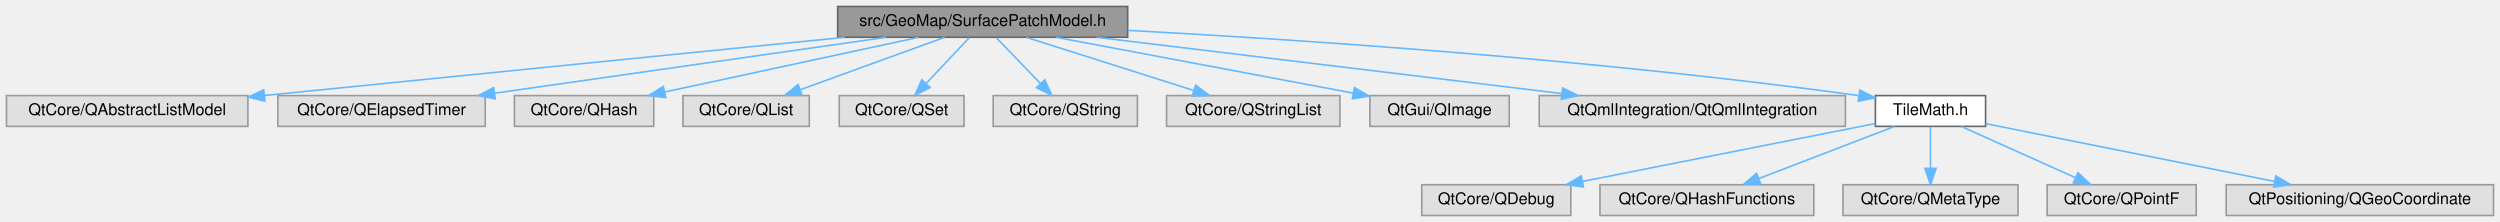
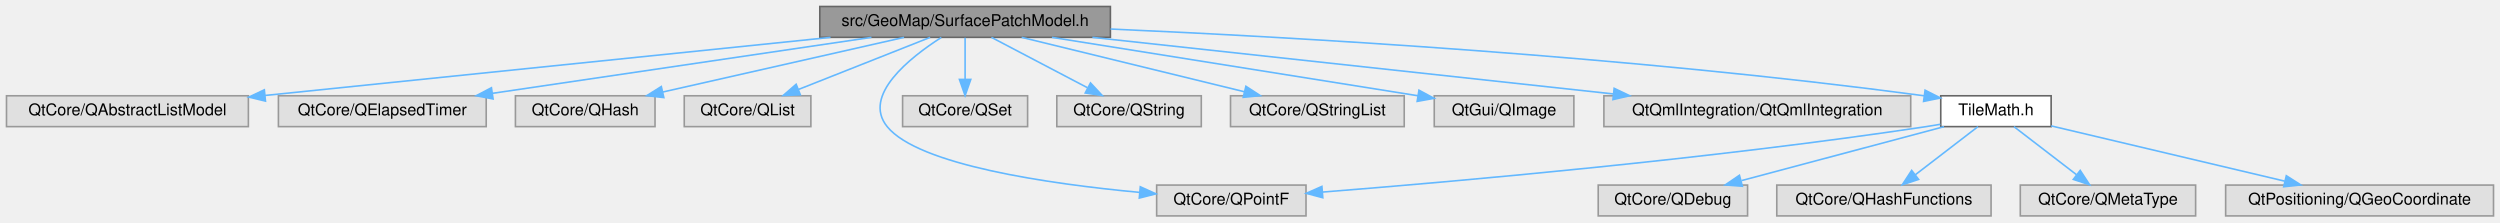
- <svg xmlns="http://www.w3.org/2000/svg" xmlns:xlink="http://www.w3.org/1999/xlink" width="1543pt" height="137pt" viewBox="0.00 0.00 1543.00 137.00">
+ <svg xmlns="http://www.w3.org/2000/svg" xmlns:xlink="http://www.w3.org/1999/xlink" width="1540pt" height="137pt" viewBox="0.00 0.00 1540.00 137.00">
  <g id="graph0" class="graph" transform="scale(1 1) rotate(0) translate(4 133)">
    <g id="Node000001" class="node">
      <g id="a_Node000001">
        <a xlink:title=" ">
-           <polygon fill="#999999" stroke="#666666" points="692,-129 513,-129 513,-110 692,-110 692,-129" />
-           <text text-anchor="middle" x="602.5" y="-117" font-family="Helvetica,sans-Serif" font-size="10.00">src/GeoMap/SurfacePatchModel.h</text>
+           <polygon fill="#999999" stroke="#666666" points="680,-129 501,-129 501,-110 680,-110 680,-129" />
+           <text text-anchor="middle" x="590.5" y="-117" font-family="Helvetica,sans-Serif" font-size="10.00">src/GeoMap/SurfacePatchModel.h</text>
        </a>
      </g>
    </g>
    <g id="Node000002" class="node">
      <g id="a_Node000002">
        <a xlink:title=" ">
          <polygon fill="#e0e0e0" stroke="#999999" points="149,-74 0,-74 0,-55 149,-55 149,-74" />
          <text text-anchor="middle" x="74.5" y="-62" font-family="Helvetica,sans-Serif" font-size="10.00">QtCore/QAbstractListModel</text>
        </a>
      </g>
    </g>
    <g id="edge1_Node000001_Node000002" class="edge">
      <g id="a_edge1_Node000001_Node000002">
        <a xlink:title=" ">
-           <path fill="none" stroke="#63b8ff" d="M517.38,-109.99C430.27,-101.28 290.68,-87.31 159.4,-74.09" />
-           <polygon fill="#63b8ff" stroke="#63b8ff" points="159.46,-70.58 149.15,-73.06 158.75,-77.54 159.46,-70.58" />
+           <path fill="none" stroke="#63b8ff" d="M507.6,-109.98C411.98,-100.16 255.62,-84.1 159.24,-74.2" />
+           <polygon fill="#63b8ff" stroke="#63b8ff" points="159.54,-70.72 149.24,-73.18 158.83,-77.68 159.54,-70.72" />
        </a>
      </g>
    </g>
    <g id="Node000003" class="node">
      <g id="a_Node000003">
        <a xlink:title=" ">
          <polygon fill="#e0e0e0" stroke="#999999" points="295.5,-74 167.5,-74 167.5,-55 295.5,-55 295.5,-74" />
          <text text-anchor="middle" x="231.5" y="-62" font-family="Helvetica,sans-Serif" font-size="10.00">QtCore/QElapsedTimer</text>
        </a>
      </g>
    </g>
    <g id="edge2_Node000001_Node000003" class="edge">
      <g id="a_edge2_Node000001_Node000003">
        <a xlink:title=" ">
-           <path fill="none" stroke="#63b8ff" d="M542.89,-109.98C477,-100.57 370.99,-85.43 301.28,-75.47" />
-           <polygon fill="#63b8ff" stroke="#63b8ff" points="301.66,-71.99 291.27,-74.04 300.67,-78.92 301.66,-71.99" />
+           <path fill="none" stroke="#63b8ff" d="M532.82,-109.98C469.19,-100.59 366.9,-85.49 299.44,-75.53" />
+           <polygon fill="#63b8ff" stroke="#63b8ff" points="299.74,-72.04 289.33,-74.04 298.72,-78.96 299.74,-72.04" />
        </a>
      </g>
    </g>
    <g id="Node000004" class="node">
      <g id="a_Node000004">
        <a xlink:title=" ">
          <polygon fill="#e0e0e0" stroke="#999999" points="399.5,-74 313.5,-74 313.5,-55 399.5,-55 399.5,-74" />
          <text text-anchor="middle" x="356.5" y="-62" font-family="Helvetica,sans-Serif" font-size="10.00">QtCore/QHash</text>
        </a>
      </g>
    </g>
    <g id="edge3_Node000001_Node000004" class="edge">
      <g id="a_edge3_Node000001_Node000004">
        <a xlink:title=" ">
-           <path fill="none" stroke="#63b8ff" d="M562.98,-109.98C520.33,-100.8 452.35,-86.15 406.14,-76.19" />
-           <polygon fill="#63b8ff" stroke="#63b8ff" points="406.85,-72.77 396.33,-74.08 405.37,-79.61 406.85,-72.77" />
+           <path fill="none" stroke="#63b8ff" d="M552.9,-109.98C512.51,-100.84 448.22,-86.27 404.27,-76.32" />
+           <polygon fill="#63b8ff" stroke="#63b8ff" points="404.92,-72.88 394.39,-74.08 403.37,-79.7 404.92,-72.88" />
        </a>
      </g>
    </g>
    <g id="Node000005" class="node">
      <g id="a_Node000005">
        <a xlink:title=" ">
          <polygon fill="#e0e0e0" stroke="#999999" points="495.5,-74 417.5,-74 417.5,-55 495.5,-55 495.5,-74" />
          <text text-anchor="middle" x="456.5" y="-62" font-family="Helvetica,sans-Serif" font-size="10.00">QtCore/QList</text>
        </a>
      </g>
    </g>
    <g id="edge4_Node000001_Node000005" class="edge">
      <g id="a_edge4_Node000001_Node000005">
        <a xlink:title=" ">
-           <path fill="none" stroke="#63b8ff" d="M579.04,-109.98C554.92,-101.23 517.13,-87.51 489.9,-77.62" />
-           <polygon fill="#63b8ff" stroke="#63b8ff" points="490.98,-74.29 480.38,-74.17 488.59,-80.87 490.98,-74.29" />
+           <path fill="none" stroke="#63b8ff" d="M568.97,-109.98C547.03,-101.3 512.76,-87.75 487.81,-77.88" />
+           <polygon fill="#63b8ff" stroke="#63b8ff" points="489.01,-74.59 478.42,-74.17 486.43,-81.1 489.01,-74.59" />
        </a>
      </g>
    </g>
    <g id="Node000006" class="node">
      <g id="a_Node000006">
        <a xlink:title=" ">
-           <polygon fill="#e0e0e0" stroke="#999999" points="591,-74 514,-74 514,-55 591,-55 591,-74" />
-           <text text-anchor="middle" x="552.5" y="-62" font-family="Helvetica,sans-Serif" font-size="10.00">QtCore/QSet</text>
+           <polygon fill="#e0e0e0" stroke="#999999" points="800.5,-19 708.5,-19 708.5,0 800.5,0 800.5,-19" />
+           <text text-anchor="middle" x="754.5" y="-7" font-family="Helvetica,sans-Serif" font-size="10.00">QtCore/QPointF</text>
        </a>
      </g>
    </g>
    <g id="edge5_Node000001_Node000006" class="edge">
      <g id="a_edge5_Node000001_Node000006">
        <a xlink:title=" ">
-           <path fill="none" stroke="#63b8ff" d="M594.24,-109.75C587.04,-102.11 576.39,-90.82 567.65,-81.56" />
-           <polygon fill="#63b8ff" stroke="#63b8ff" points="570.01,-78.96 560.6,-74.09 564.92,-83.76 570.01,-78.96" />
+           <path fill="none" stroke="#63b8ff" d="M575.85,-109.93C556.59,-97.6 526.91,-74.2 542.5,-55 561.75,-31.29 641.88,-19.76 697.91,-14.49" />
+           <polygon fill="#63b8ff" stroke="#63b8ff" points="698.43,-17.96 708.08,-13.58 697.8,-10.99 698.43,-17.96" />
        </a>
      </g>
    </g>
    <g id="Node000007" class="node">
      <g id="a_Node000007">
        <a xlink:title=" ">
-           <polygon fill="#e0e0e0" stroke="#999999" points="698,-74 609,-74 609,-55 698,-55 698,-74" />
-           <text text-anchor="middle" x="653.5" y="-62" font-family="Helvetica,sans-Serif" font-size="10.00">QtCore/QString</text>
+           <polygon fill="#e0e0e0" stroke="#999999" points="629,-74 552,-74 552,-55 629,-55 629,-74" />
+           <text text-anchor="middle" x="590.5" y="-62" font-family="Helvetica,sans-Serif" font-size="10.00">QtCore/QSet</text>
        </a>
      </g>
    </g>
    <g id="edge6_Node000001_Node000007" class="edge">
      <g id="a_edge6_Node000001_Node000007">
        <a xlink:title=" ">
-           <path fill="none" stroke="#63b8ff" d="M610.92,-109.75C618.27,-102.11 629.13,-90.82 638.04,-81.56" />
-           <polygon fill="#63b8ff" stroke="#63b8ff" points="640.82,-83.72 645.24,-74.09 635.78,-78.87 640.82,-83.72" />
+           <path fill="none" stroke="#63b8ff" d="M590.5,-109.75C590.5,-102.8 590.5,-92.85 590.5,-84.13" />
+           <polygon fill="#63b8ff" stroke="#63b8ff" points="594,-84.09 590.5,-74.09 587,-84.09 594,-84.09" />
        </a>
      </g>
    </g>
    <g id="Node000008" class="node">
      <g id="a_Node000008">
        <a xlink:title=" ">
-           <polygon fill="#e0e0e0" stroke="#999999" points="823,-74 716,-74 716,-55 823,-55 823,-74" />
-           <text text-anchor="middle" x="769.5" y="-62" font-family="Helvetica,sans-Serif" font-size="10.00">QtCore/QStringList</text>
+           <polygon fill="#e0e0e0" stroke="#999999" points="736,-74 647,-74 647,-55 736,-55 736,-74" />
+           <text text-anchor="middle" x="691.5" y="-62" font-family="Helvetica,sans-Serif" font-size="10.00">QtCore/QString</text>
        </a>
      </g>
    </g>
    <g id="edge7_Node000001_Node000008" class="edge">
      <g id="a_edge7_Node000001_Node000008">
        <a xlink:title=" ">
-           <path fill="none" stroke="#63b8ff" d="M629.33,-109.98C657.37,-101.09 701.55,-87.07 732.8,-77.15" />
-           <polygon fill="#63b8ff" stroke="#63b8ff" points="733.99,-80.44 742.46,-74.08 731.87,-73.77 733.99,-80.44" />
+           <path fill="none" stroke="#63b8ff" d="M606.73,-109.98C622.68,-101.61 647.28,-88.7 665.88,-78.95" />
+           <polygon fill="#63b8ff" stroke="#63b8ff" points="667.75,-81.92 674.98,-74.17 664.5,-75.72 667.75,-81.92" />
        </a>
      </g>
    </g>
    <g id="Node000009" class="node">
      <g id="a_Node000009">
        <a xlink:title=" ">
-           <polygon fill="#e0e0e0" stroke="#999999" points="927.5,-74 841.5,-74 841.5,-55 927.5,-55 927.5,-74" />
-           <text text-anchor="middle" x="884.5" y="-62" font-family="Helvetica,sans-Serif" font-size="10.00">QtGui/QImage</text>
+           <polygon fill="#e0e0e0" stroke="#999999" points="861,-74 754,-74 754,-55 861,-55 861,-74" />
+           <text text-anchor="middle" x="807.5" y="-62" font-family="Helvetica,sans-Serif" font-size="10.00">QtCore/QStringList</text>
        </a>
      </g>
    </g>
    <g id="edge8_Node000001_Node000009" class="edge">
      <g id="a_edge8_Node000001_Node000009">
        <a xlink:title=" ">
-           <path fill="none" stroke="#63b8ff" d="M647.81,-109.98C697.83,-100.58 778.28,-85.46 831.27,-75.5" />
-           <polygon fill="#63b8ff" stroke="#63b8ff" points="831.98,-78.93 841.16,-73.65 830.68,-72.05 831.98,-78.93" />
+           <path fill="none" stroke="#63b8ff" d="M625.36,-109.98C662.59,-100.89 721.7,-86.46 762.43,-76.51" />
+           <polygon fill="#63b8ff" stroke="#63b8ff" points="763.48,-79.85 772.36,-74.08 761.82,-73.05 763.48,-79.85" />
        </a>
      </g>
    </g>
    <g id="Node000010" class="node">
      <g id="a_Node000010">
        <a xlink:title=" ">
-           <polygon fill="#e0e0e0" stroke="#999999" points="1135,-74 946,-74 946,-55 1135,-55 1135,-74" />
-           <text text-anchor="middle" x="1040.5" y="-62" font-family="Helvetica,sans-Serif" font-size="10.00">QtQmlIntegration/QtQmlIntegration</text>
+           <polygon fill="#e0e0e0" stroke="#999999" points="965.5,-74 879.5,-74 879.5,-55 965.5,-55 965.5,-74" />
+           <text text-anchor="middle" x="922.5" y="-62" font-family="Helvetica,sans-Serif" font-size="10.00">QtGui/QImage</text>
        </a>
      </g>
    </g>
    <g id="edge9_Node000001_Node000010" class="edge">
      <g id="a_edge9_Node000001_Node000010">
        <a xlink:title=" ">
-           <path fill="none" stroke="#63b8ff" d="M672.87,-109.98C751.22,-100.5 877.62,-85.21 959.88,-75.26" />
-           <polygon fill="#63b8ff" stroke="#63b8ff" points="960.43,-78.71 969.94,-74.04 959.59,-71.76 960.43,-78.71" />
+           <path fill="none" stroke="#63b8ff" d="M643.99,-109.98C700.15,-101.04 791.04,-86.55 869.5,-74 869.6,-73.98 869.7,-73.97 869.8,-73.95" />
+           <polygon fill="#63b8ff" stroke="#63b8ff" points="870.08,-77.45 879.4,-72.42 868.97,-70.54 870.08,-77.45" />
        </a>
      </g>
    </g>
    <g id="Node000011" class="node">
      <g id="a_Node000011">
-         <a xlink:href="TileMath_8h.html" target="_top" xlink:title=" ">
-           <polygon fill="white" stroke="#666666" points="1221.5,-74 1153.5,-74 1153.5,-55 1221.5,-55 1221.5,-74" />
-           <text text-anchor="middle" x="1187.5" y="-62" font-family="Helvetica,sans-Serif" font-size="10.00">TileMath.h</text>
+         <a xlink:title=" ">
+           <polygon fill="#e0e0e0" stroke="#999999" points="1173,-74 984,-74 984,-55 1173,-55 1173,-74" />
+           <text text-anchor="middle" x="1078.5" y="-62" font-family="Helvetica,sans-Serif" font-size="10.00">QtQmlIntegration/QtQmlIntegration</text>
        </a>
      </g>
    </g>
    <g id="edge10_Node000001_Node000011" class="edge">
      <g id="a_edge10_Node000001_Node000011">
        <a xlink:title=" ">
-           <path fill="none" stroke="#63b8ff" d="M692.04,-114.26C797.57,-108.56 978.4,-96.6 1142.98,-74.06" />
-           <polygon fill="#63b8ff" stroke="#63b8ff" points="1143.87,-77.47 1153.29,-72.63 1142.91,-70.53 1143.87,-77.47" />
+           <path fill="none" stroke="#63b8ff" d="M668.91,-109.98C756.55,-100.47 898.17,-85.08 989.8,-75.13" />
+           <polygon fill="#63b8ff" stroke="#63b8ff" points="990.32,-78.6 999.88,-74.04 989.57,-71.64 990.32,-78.6" />
        </a>
      </g>
    </g>
    <g id="Node000012" class="node">
      <g id="a_Node000012">
-         <a xlink:title=" ">
-           <polygon fill="#e0e0e0" stroke="#999999" points="965.5,-19 873.5,-19 873.5,0 965.5,0 965.5,-19" />
-           <text text-anchor="middle" x="919.5" y="-7" font-family="Helvetica,sans-Serif" font-size="10.00">QtCore/QDebug</text>
-         </a>
-       </g>
-     </g>
-     <g id="edge11_Node000011_Node000012" class="edge">
-       <g id="a_edge11_Node000011_Node000012">
-         <a xlink:title=" ">
-           <path fill="none" stroke="#63b8ff" d="M1153.29,-56.73C1107.68,-47.72 1026.51,-31.66 972.83,-21.05" />
-           <polygon fill="#63b8ff" stroke="#63b8ff" points="973.3,-17.57 962.81,-19.07 971.95,-24.44 973.3,-17.57" />
+         <a xlink:href="TileMath_8h.html" target="_top" xlink:title=" ">
+           <polygon fill="white" stroke="#666666" points="1259.5,-74 1191.5,-74 1191.5,-55 1259.5,-55 1259.5,-74" />
+           <text text-anchor="middle" x="1225.5" y="-62" font-family="Helvetica,sans-Serif" font-size="10.00">TileMath.h</text>
+         </a>
+       </g>
+     </g>
+     <g id="edge11_Node000001_Node000012" class="edge">
+       <g id="a_edge11_Node000001_Node000012">
+         <a xlink:title=" ">
+           <path fill="none" stroke="#63b8ff" d="M680.11,-115.12C794.27,-110.06 997.79,-98.51 1181.19,-74.01" />
+           <polygon fill="#63b8ff" stroke="#63b8ff" points="1181.85,-77.45 1191.29,-72.65 1180.92,-70.52 1181.85,-77.45" />
+         </a>
+       </g>
+     </g>
+     <g id="edge15_Node000012_Node000006" class="edge">
+       <g id="a_edge15_Node000012_Node000006">
+         <a xlink:title=" ">
+           <path fill="none" stroke="#63b8ff" d="M1191.28,-56.44C1188.32,-55.92 1185.36,-55.43 1182.5,-55 1049.84,-35.04 892.7,-21.18 810.7,-14.69" />
+           <polygon fill="#63b8ff" stroke="#63b8ff" points="810.84,-11.19 800.6,-13.9 810.29,-18.17 810.84,-11.19" />
        </a>
      </g>
    </g>
    <g id="Node000013" class="node">
      <g id="a_Node000013">
        <a xlink:title=" ">
-           <polygon fill="#e0e0e0" stroke="#999999" points="1115.5,-19 983.5,-19 983.5,0 1115.5,0 1115.5,-19" />
-           <text text-anchor="middle" x="1049.5" y="-7" font-family="Helvetica,sans-Serif" font-size="10.00">QtCore/QHashFunctions</text>
-         </a>
-       </g>
-     </g>
-     <g id="edge12_Node000011_Node000013" class="edge">
-       <g id="a_edge12_Node000011_Node000013">
-         <a xlink:title=" ">
-           <path fill="none" stroke="#63b8ff" d="M1165.33,-54.98C1142.73,-46.3 1107.44,-32.75 1081.75,-22.88" />
-           <polygon fill="#63b8ff" stroke="#63b8ff" points="1082.67,-19.49 1072.08,-19.17 1080.16,-26.02 1082.67,-19.49" />
+           <polygon fill="#e0e0e0" stroke="#999999" points="1072.5,-19 980.5,-19 980.5,0 1072.5,0 1072.5,-19" />
+           <text text-anchor="middle" x="1026.5" y="-7" font-family="Helvetica,sans-Serif" font-size="10.00">QtCore/QDebug</text>
+         </a>
+       </g>
+     </g>
+     <g id="edge12_Node000012_Node000013" class="edge">
+       <g id="a_edge12_Node000012_Node000013">
+         <a xlink:title=" ">
+           <path fill="none" stroke="#63b8ff" d="M1193.53,-54.98C1159.68,-45.97 1106.1,-31.7 1068.79,-21.76" />
+           <polygon fill="#63b8ff" stroke="#63b8ff" points="1069.29,-18.27 1058.72,-19.08 1067.49,-25.04 1069.29,-18.27" />
        </a>
      </g>
    </g>
    <g id="Node000014" class="node">
      <g id="a_Node000014">
        <a xlink:title=" ">
-           <polygon fill="#e0e0e0" stroke="#999999" points="1241.5,-19 1133.5,-19 1133.5,0 1241.5,0 1241.5,-19" />
-           <text text-anchor="middle" x="1187.5" y="-7" font-family="Helvetica,sans-Serif" font-size="10.00">QtCore/QMetaType</text>
-         </a>
-       </g>
-     </g>
-     <g id="edge13_Node000011_Node000014" class="edge">
-       <g id="a_edge13_Node000011_Node000014">
-         <a xlink:title=" ">
-           <path fill="none" stroke="#63b8ff" d="M1187.5,-54.75C1187.5,-47.8 1187.5,-37.85 1187.5,-29.13" />
-           <polygon fill="#63b8ff" stroke="#63b8ff" points="1191,-29.09 1187.5,-19.09 1184,-29.09 1191,-29.09" />
+           <polygon fill="#e0e0e0" stroke="#999999" points="1222.5,-19 1090.5,-19 1090.5,0 1222.5,0 1222.5,-19" />
+           <text text-anchor="middle" x="1156.5" y="-7" font-family="Helvetica,sans-Serif" font-size="10.00">QtCore/QHashFunctions</text>
+         </a>
+       </g>
+     </g>
+     <g id="edge13_Node000012_Node000014" class="edge">
+       <g id="a_edge13_Node000012_Node000014">
+         <a xlink:title=" ">
+           <path fill="none" stroke="#63b8ff" d="M1214.41,-54.98C1204.01,-47 1188.24,-34.88 1175.78,-25.31" />
+           <polygon fill="#63b8ff" stroke="#63b8ff" points="1177.85,-22.49 1167.79,-19.17 1173.59,-28.04 1177.85,-22.49" />
        </a>
      </g>
    </g>
    <g id="Node000015" class="node">
      <g id="a_Node000015">
        <a xlink:title=" ">
-           <polygon fill="#e0e0e0" stroke="#999999" points="1351.5,-19 1259.5,-19 1259.5,0 1351.5,0 1351.5,-19" />
-           <text text-anchor="middle" x="1305.5" y="-7" font-family="Helvetica,sans-Serif" font-size="10.00">QtCore/QPointF</text>
-         </a>
-       </g>
-     </g>
-     <g id="edge14_Node000011_Node000015" class="edge">
-       <g id="a_edge14_Node000011_Node000015">
-         <a xlink:title=" ">
-           <path fill="none" stroke="#63b8ff" d="M1206.46,-54.98C1225.53,-46.42 1255.16,-33.11 1277.05,-23.28" />
-           <polygon fill="#63b8ff" stroke="#63b8ff" points="1278.51,-26.46 1286.2,-19.17 1275.64,-20.07 1278.51,-26.46" />
+           <polygon fill="#e0e0e0" stroke="#999999" points="1348.5,-19 1240.5,-19 1240.5,0 1348.5,0 1348.5,-19" />
+           <text text-anchor="middle" x="1294.5" y="-7" font-family="Helvetica,sans-Serif" font-size="10.00">QtCore/QMetaType</text>
+         </a>
+       </g>
+     </g>
+     <g id="edge14_Node000012_Node000015" class="edge">
+       <g id="a_edge14_Node000012_Node000015">
+         <a xlink:title=" ">
+           <path fill="none" stroke="#63b8ff" d="M1236.59,-54.98C1246.99,-47 1262.76,-34.88 1275.22,-25.31" />
+           <polygon fill="#63b8ff" stroke="#63b8ff" points="1277.41,-28.04 1283.21,-19.17 1273.15,-22.49 1277.41,-28.04" />
        </a>
      </g>
    </g>
    <g id="Node000016" class="node">
      <g id="a_Node000016">
        <a xlink:title=" ">
-           <polygon fill="#e0e0e0" stroke="#999999" points="1535,-19 1370,-19 1370,0 1535,0 1535,-19" />
-           <text text-anchor="middle" x="1452.5" y="-7" font-family="Helvetica,sans-Serif" font-size="10.00">QtPositioning/QGeoCoordinate</text>
-         </a>
-       </g>
-     </g>
-     <g id="edge15_Node000011_Node000016" class="edge">
-       <g id="a_edge15_Node000011_Node000016">
-         <a xlink:title=" ">
-           <path fill="none" stroke="#63b8ff" d="M1221.6,-56.68C1266.78,-47.64 1346.92,-31.62 1399.88,-21.02" />
-           <polygon fill="#63b8ff" stroke="#63b8ff" points="1400.65,-24.44 1409.77,-19.05 1399.27,-17.58 1400.65,-24.44" />
+           <polygon fill="#e0e0e0" stroke="#999999" points="1532,-19 1367,-19 1367,0 1532,0 1532,-19" />
+           <text text-anchor="middle" x="1449.5" y="-7" font-family="Helvetica,sans-Serif" font-size="10.00">QtPositioning/QGeoCoordinate</text>
+         </a>
+       </g>
+     </g>
+     <g id="edge16_Node000012_Node000016" class="edge">
+       <g id="a_edge16_Node000012_Node000016">
+         <a xlink:title=" ">
+           <path fill="none" stroke="#63b8ff" d="M1259.52,-55.45C1297.93,-46.36 1360.63,-31.53 1403.42,-21.4" />
+           <polygon fill="#63b8ff" stroke="#63b8ff" points="1404.37,-24.77 1413.3,-19.07 1402.76,-17.96 1404.37,-24.77" />
        </a>
      </g>
    </g>
  </g>
</svg>
